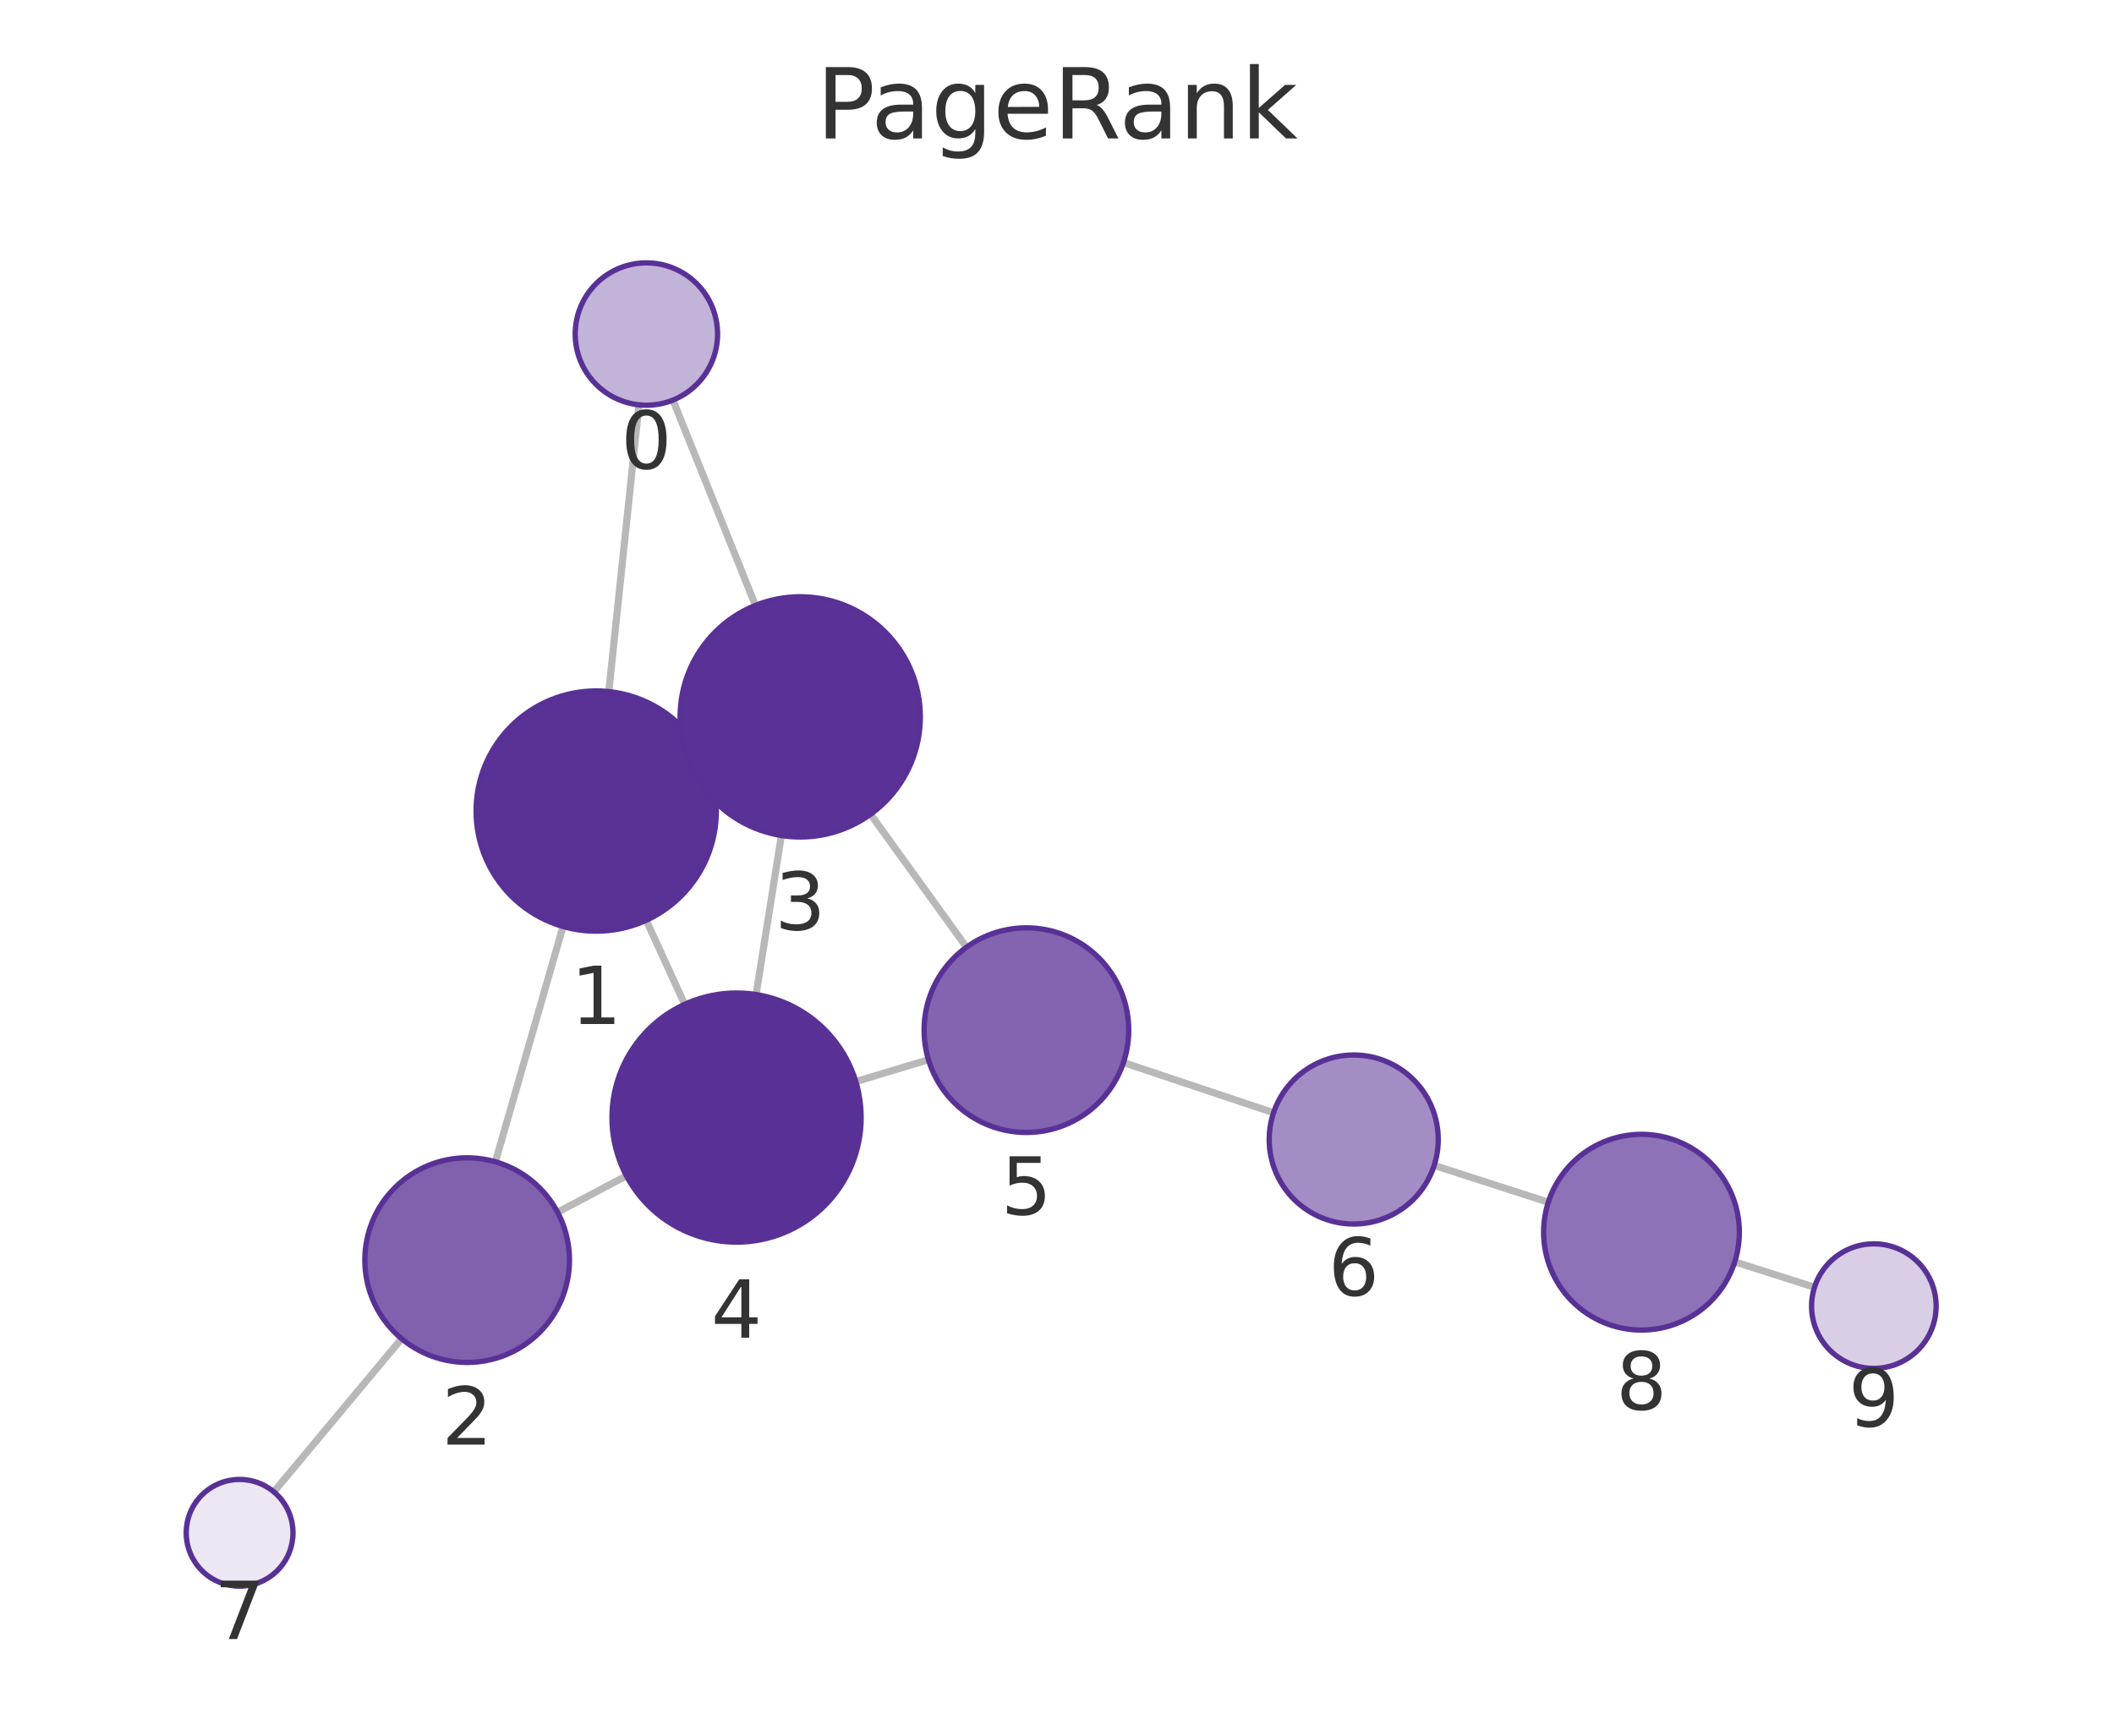
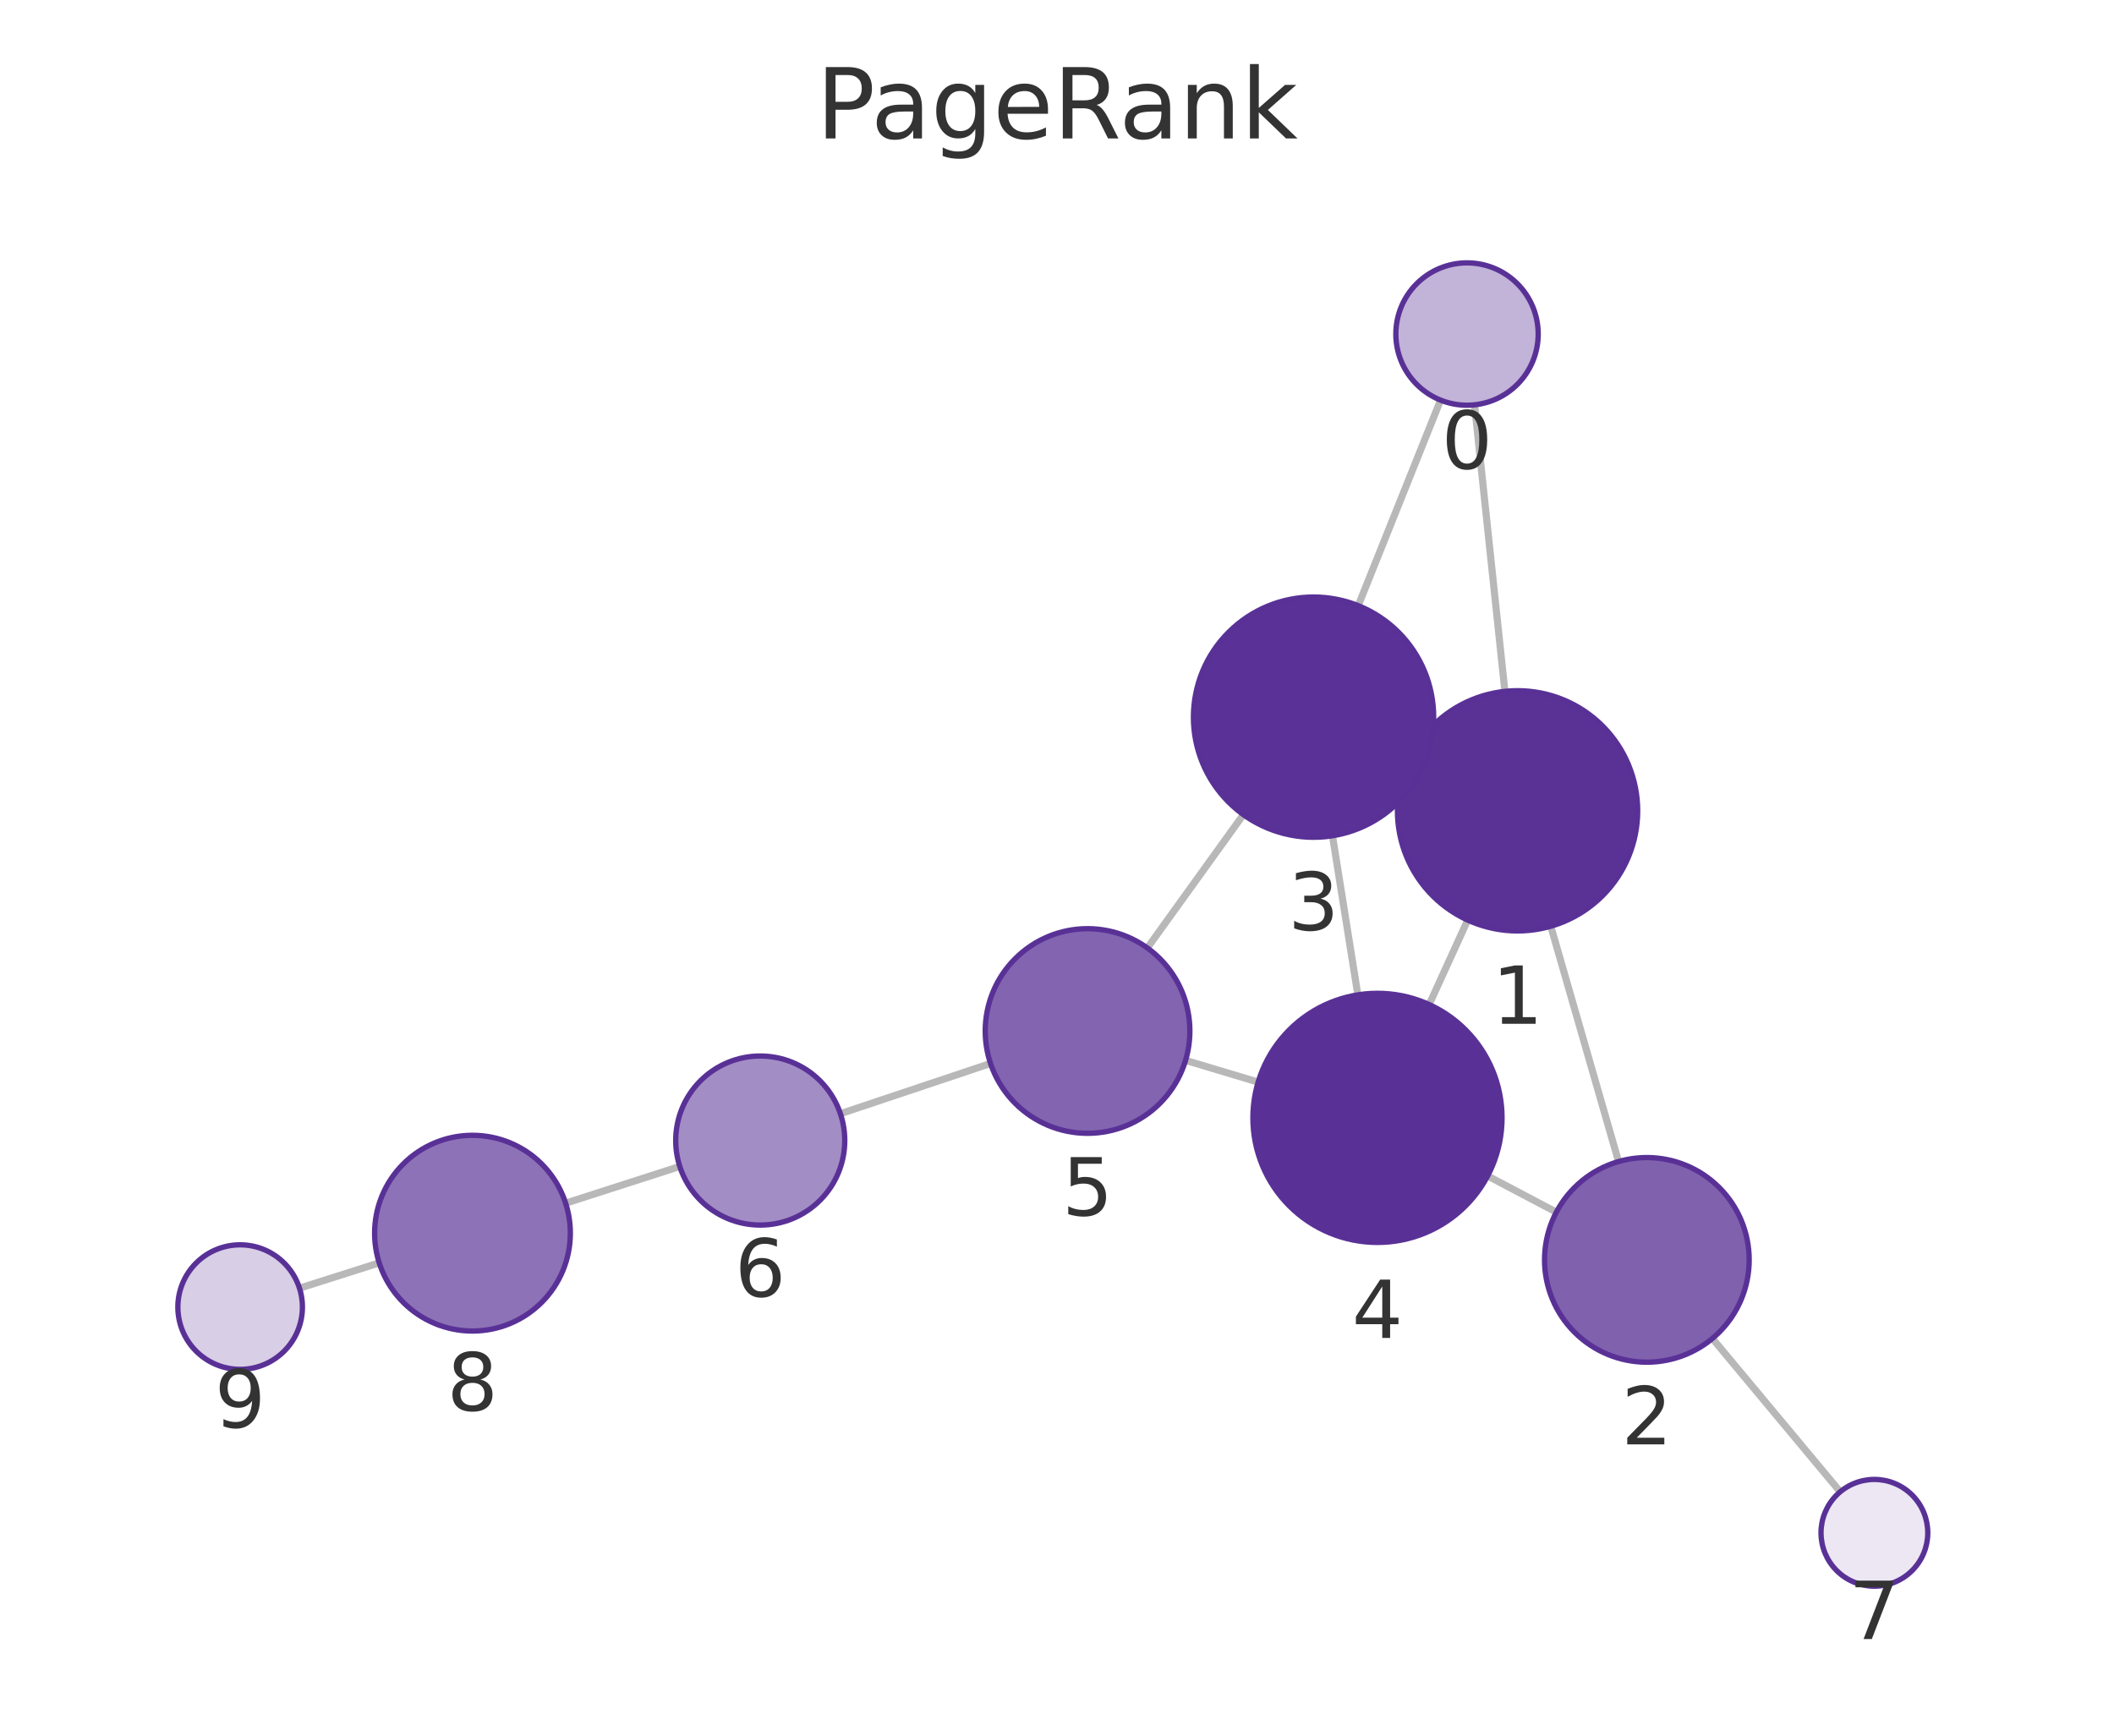
<svg xmlns="http://www.w3.org/2000/svg" xmlns:xlink="http://www.w3.org/1999/xlink" width="237.6pt" height="195.078pt" viewBox="0 0 237.6 195.078" version="1.1">
  <defs>
    <style type="text/css">*{stroke-linejoin: round; stroke-linecap: butt}</style>
  </defs>
  <g id="figure_1">
    <g id="patch_1">
      <path d="M 0 195.078  L 237.6 195.078  L 237.6 0  L 0 0  L 0 195.078  z " style="fill: none" />
    </g>
    <g id="axes_1">
      <g id="patch_2">
        <path d="M 7.2 187.878  L 230.4 187.878  L 230.4 21.558  L 7.2 21.558  L 7.2 187.878  z " style="fill: none" />
      </g>
      <g id="EdgeCollection_1">
-         <path d="M 71.814 45.501  L 68.423 77.732  " clip-path="url(#p1530bf82b1)" style="fill: #b8b8b8; stroke: #b8b8b8; stroke-width: 0.8" />
-         <path d="M 75.633 44.968  L 84.906 68.046  " clip-path="url(#p1530bf82b1)" style="fill: #b8b8b8; stroke: #b8b8b8; stroke-width: 0.8" />
-         <path d="M 63.281 104.133  L 55.681 130.578  " clip-path="url(#p1530bf82b1)" style="fill: #b8b8b8; stroke: #b8b8b8; stroke-width: 0.8" />
-         <path d="M 79.267 85.5  L 77.682 86.231  " clip-path="url(#p1530bf82b1)" style="fill: #b8b8b8; stroke: #b8b8b8; stroke-width: 0.8" />
-         <path d="M 72.631 103.433  L 76.956 112.88  " clip-path="url(#p1530bf82b1)" style="fill: #b8b8b8; stroke: #b8b8b8; stroke-width: 0.8" />
-         <path d="M 62.669 136.252  L 70.41 132.157  " clip-path="url(#p1530bf82b1)" style="fill: #b8b8b8; stroke: #b8b8b8; stroke-width: 0.8" />
-         <path d="M 45.137 150.461  L 30.774 167.673  " clip-path="url(#p1530bf82b1)" style="fill: #b8b8b8; stroke: #b8b8b8; stroke-width: 0.8" />
-         <path d="M 87.821 93.906  L 84.981 111.782  " clip-path="url(#p1530bf82b1)" style="fill: #b8b8b8; stroke: #b8b8b8; stroke-width: 0.8" />
-         <path d="M 97.842 91.518  L 108.629 106.459  " clip-path="url(#p1530bf82b1)" style="fill: #b8b8b8; stroke: #b8b8b8; stroke-width: 0.8" />
-         <path d="M 96.188 121.566  L 104.352 119.103  " clip-path="url(#p1530bf82b1)" style="fill: #b8b8b8; stroke: #b8b8b8; stroke-width: 0.8" />
-         <path d="M 126.269 119.427  L 143.139 125.065  " clip-path="url(#p1530bf82b1)" style="fill: #b8b8b8; stroke: #b8b8b8; stroke-width: 0.8" />
-         <path d="M 161.192 130.988  L 174.021 135.12  " clip-path="url(#p1530bf82b1)" style="fill: #b8b8b8; stroke: #b8b8b8; stroke-width: 0.8" />
-         <path d="M 194.974 141.827  L 203.939 144.678  " clip-path="url(#p1530bf82b1)" style="fill: #b8b8b8; stroke: #b8b8b8; stroke-width: 0.8" />
+         <path d="M 165.727 45.501  L 169.141 77.707  " clip-path="url(#pcc51ae4e73)" style="fill: #b8b8b8; stroke: #b8b8b8; stroke-width: 0.8" />
+         <path d="M 161.909 44.972  L 152.655 68.072  " clip-path="url(#pcc51ae4e73)" style="fill: #b8b8b8; stroke: #b8b8b8; stroke-width: 0.8" />
+         <path d="M 174.299 104.105  L 181.915 130.552  " clip-path="url(#pcc51ae4e73)" style="fill: #b8b8b8; stroke: #b8b8b8; stroke-width: 0.8" />
+         <path d="M 158.295 85.499  L 159.903 86.237  " clip-path="url(#pcc51ae4e73)" style="fill: #b8b8b8; stroke: #b8b8b8; stroke-width: 0.8" />
+         <path d="M 164.96 103.414  L 160.63 112.905  " clip-path="url(#pcc51ae4e73)" style="fill: #b8b8b8; stroke: #b8b8b8; stroke-width: 0.8" />
+         <path d="M 174.924 136.241  L 167.203 132.171  " clip-path="url(#pcc51ae4e73)" style="fill: #b8b8b8; stroke: #b8b8b8; stroke-width: 0.8" />
+         <path d="M 192.461 150.437  L 206.828 167.671  " clip-path="url(#pcc51ae4e73)" style="fill: #b8b8b8; stroke: #b8b8b8; stroke-width: 0.8" />
+         <path d="M 149.761 93.935  L 152.613 111.817  " clip-path="url(#pcc51ae4e73)" style="fill: #b8b8b8; stroke: #b8b8b8; stroke-width: 0.8" />
+         <path d="M 139.746 91.559  L 128.954 106.546  " clip-path="url(#pcc51ae4e73)" style="fill: #b8b8b8; stroke: #b8b8b8; stroke-width: 0.8" />
+         <path d="M 141.408 121.624  L 133.25 119.179  " clip-path="url(#pcc51ae4e73)" style="fill: #b8b8b8; stroke: #b8b8b8; stroke-width: 0.8" />
+         <path d="M 111.329 119.528  L 94.455 125.175  " clip-path="url(#pcc51ae4e73)" style="fill: #b8b8b8; stroke: #b8b8b8; stroke-width: 0.8" />
+         <path d="M 76.403 131.102  L 63.574 135.231  " clip-path="url(#pcc51ae4e73)" style="fill: #b8b8b8; stroke: #b8b8b8; stroke-width: 0.8" />
+         <path d="M 42.621 141.937  L 33.661 144.788  " clip-path="url(#pcc51ae4e73)" style="fill: #b8b8b8; stroke: #b8b8b8; stroke-width: 0.8" />
      </g>
      <g id="VertexCollection_1">
-         <path d="M 72.65 45.545  C 74.772 45.545 76.807 44.702 78.307 43.202  C 79.808 41.702 80.65 39.667 80.65 37.545  C 80.65 35.423 79.808 33.388 78.307 31.888  C 76.807 30.388 74.772 29.545 72.65 29.545  C 70.529 29.545 68.494 30.388 66.994 31.888  C 65.493 33.388 64.65 35.423 64.65 37.545  C 64.65 39.667 65.493 41.702 66.994 43.202  C 68.494 44.702 70.529 45.545 72.65 45.545  z " clip-path="url(#p1530bf82b1)" style="fill: #c2b3d8; stroke: #593196; stroke-width: 0.6" />
-         <path d="M 67.01 104.658  C 70.591 104.658 74.025 103.236 76.556 100.704  C 79.088 98.172 80.51 94.738 80.51 91.158  C 80.51 87.578 79.088 84.144 76.556 81.612  C 74.025 79.08 70.591 77.658 67.01 77.658  C 63.43 77.658 59.996 79.08 57.465 81.612  C 54.933 84.144 53.51 87.578 53.51 91.158  C 53.51 94.738 54.933 98.172 57.465 100.704  C 59.996 103.236 63.43 104.658 67.01 104.658  z " clip-path="url(#p1530bf82b1)" style="fill: #5a3296; stroke: #593196; stroke-width: 0.6" />
-         <path d="M 52.504 153.131  C 55.554 153.131 58.479 151.919 60.636 149.762  C 62.793 147.606 64.004 144.681 64.004 141.631  C 64.004 138.581 62.793 135.656 60.636 133.499  C 58.479 131.342 55.554 130.131 52.504 130.131  C 49.454 130.131 46.529 131.342 44.373 133.499  C 42.216 135.656 41.004 138.581 41.004 141.631  C 41.004 144.681 42.216 147.606 44.373 149.762  C 46.529 151.919 49.454 153.131 52.504 153.131  z " clip-path="url(#p1530bf82b1)" style="fill: #8061ae; stroke: #593196; stroke-width: 0.6" />
-         <path d="M 89.939 94.073  C 93.519 94.073 96.953 92.651 99.485 90.119  C 102.017 87.587 103.439 84.153 103.439 80.573  C 103.439 76.993 102.017 73.559 99.485 71.027  C 96.953 68.495 93.519 67.073 89.939 67.073  C 86.359 67.073 82.925 68.495 80.393 71.027  C 77.861 73.559 76.439 76.993 76.439 80.573  C 76.439 84.153 77.861 87.587 80.393 90.119  C 82.925 92.651 86.359 94.073 89.939 94.073  z " clip-path="url(#p1530bf82b1)" style="fill: #5a3297; stroke: #593196; stroke-width: 0.6" />
-         <path d="M 82.784 139.609  C 86.497 139.609 90.059 138.134 92.684 135.509  C 95.309 132.883 96.784 129.322 96.784 125.609  C 96.784 121.896 95.309 118.335 92.684 115.71  C 90.059 113.084 86.497 111.609 82.784 111.609  C 79.072 111.609 75.51 113.084 72.885 115.71  C 70.26 118.335 68.784 121.896 68.784 125.609  C 68.784 129.322 70.26 132.883 72.885 135.509  C 75.51 138.134 79.072 139.609 82.784 139.609  z " clip-path="url(#p1530bf82b1)" style="fill: #593196; stroke: #593196; stroke-width: 0.6" />
-         <path d="M 115.362 127.282  C 118.411 127.282 121.337 126.071 123.493 123.914  C 125.65 121.758 126.862 118.832 126.862 115.782  C 126.862 112.733 125.65 109.807 123.493 107.651  C 121.337 105.494 118.411 104.282 115.362 104.282  C 112.312 104.282 109.386 105.494 107.23 107.651  C 105.073 109.807 103.862 112.733 103.862 115.782  C 103.862 118.832 105.073 121.758 107.23 123.914  C 109.386 126.071 112.312 127.282 115.362 127.282  z " clip-path="url(#p1530bf82b1)" style="fill: #8264b0; stroke: #593196; stroke-width: 0.6" />
-         <path d="M 152.15 137.575  C 154.669 137.575 157.086 136.574 158.867 134.793  C 160.649 133.011 161.65 130.595 161.65 128.075  C 161.65 125.556 160.649 123.139 158.867 121.358  C 157.086 119.576 154.669 118.575 152.15 118.575  C 149.63 118.575 147.214 119.576 145.432 121.358  C 143.651 123.139 142.65 125.556 142.65 128.075  C 142.65 130.595 143.651 133.011 145.432 134.793  C 147.214 136.574 149.63 137.575 152.15 137.575  z " clip-path="url(#p1530bf82b1)" style="fill: #a38dc5; stroke: #593196; stroke-width: 0.6" />
-         <path d="M 26.93 178.28  C 28.521 178.28 30.048 177.648 31.173 176.523  C 32.298 175.398 32.93 173.871 32.93 172.28  C 32.93 170.689 32.298 169.163 31.173 168.037  C 30.048 166.912 28.521 166.28 26.93 166.28  C 25.339 166.28 23.813 166.912 22.687 168.037  C 21.562 169.163 20.93 170.689 20.93 172.28  C 20.93 173.871 21.562 175.398 22.687 176.523  C 23.813 177.648 25.339 178.28 26.93 178.28  z " clip-path="url(#p1530bf82b1)" style="fill: #ece7f3; stroke: #593196; stroke-width: 0.6" />
-         <path d="M 184.491 149.492  C 187.408 149.492 190.207 148.333 192.269 146.271  C 194.332 144.208 195.491 141.41 195.491 138.492  C 195.491 135.575 194.332 132.777 192.269 130.714  C 190.207 128.651 187.408 127.492 184.491 127.492  C 181.574 127.492 178.776 128.651 176.713 130.714  C 174.65 132.777 173.491 135.575 173.491 138.492  C 173.491 141.41 174.65 144.208 176.713 146.271  C 178.776 148.333 181.574 149.492 184.491 149.492  z " clip-path="url(#p1530bf82b1)" style="fill: #8d72b7; stroke: #593196; stroke-width: 0.6" />
-         <path d="M 210.61 153.8  C 212.466 153.8 214.247 153.063 215.559 151.75  C 216.872 150.437 217.61 148.657 217.61 146.8  C 217.61 144.944 216.872 143.163 215.559 141.851  C 214.247 140.538 212.466 139.8 210.61 139.8  C 208.753 139.8 206.973 140.538 205.66 141.851  C 204.347 143.163 203.61 144.944 203.61 146.8  C 203.61 148.657 204.347 150.437 205.66 151.75  C 206.973 153.063 208.753 153.8 210.61 153.8  z " clip-path="url(#p1530bf82b1)" style="fill: #d8cee6; stroke: #593196; stroke-width: 0.6" />
+         <path d="M 164.884 45.545  C 167.006 45.545 169.041 44.703 170.541 43.202  C 172.041 41.702 172.884 39.667 172.884 37.545  C 172.884 35.424 172.041 33.389 170.541 31.889  C 169.041 30.388 167.006 29.545 164.884 29.545  C 162.763 29.545 160.728 30.388 159.227 31.889  C 157.727 33.389 156.884 35.424 156.884 37.545  C 156.884 39.667 157.727 41.702 159.227 43.202  C 160.728 44.703 162.763 45.545 164.884 45.545  z " clip-path="url(#pcc51ae4e73)" style="fill: #c2b3d8; stroke: #593196; stroke-width: 0.6" />
+         <path d="M 170.564 104.632  C 174.144 104.632 177.578 103.209 180.11 100.678  C 182.641 98.146 184.064 94.712 184.064 91.132  C 184.064 87.552 182.641 84.118 180.11 81.586  C 177.578 79.054 174.144 77.632 170.564 77.632  C 166.983 77.632 163.549 79.054 161.018 81.586  C 158.486 84.118 157.064 87.552 157.064 91.132  C 157.064 94.712 158.486 98.146 161.018 100.678  C 163.549 103.209 166.983 104.632 170.564 104.632  z " clip-path="url(#pcc51ae4e73)" style="fill: #5a3296; stroke: #593196; stroke-width: 0.6" />
+         <path d="M 185.097 153.103  C 188.147 153.103 191.073 151.892 193.229 149.735  C 195.386 147.579 196.597 144.653 196.597 141.603  C 196.597 138.554 195.386 135.628 193.229 133.472  C 191.073 131.315 188.147 130.103 185.097 130.103  C 182.048 130.103 179.122 131.315 176.966 133.472  C 174.809 135.628 173.597 138.554 173.597 141.603  C 173.597 144.653 174.809 147.579 176.966 149.735  C 179.122 151.892 182.048 153.103 185.097 153.103  z " clip-path="url(#pcc51ae4e73)" style="fill: #8061ae; stroke: #593196; stroke-width: 0.6" />
+         <path d="M 147.635 94.104  C 151.215 94.104 154.649 92.681 157.181 90.15  C 159.712 87.618 161.135 84.184 161.135 80.604  C 161.135 77.024 159.712 73.589 157.181 71.058  C 154.649 68.526 151.215 67.104 147.635 67.104  C 144.055 67.104 140.621 68.526 138.089 71.058  C 135.557 73.589 134.135 77.024 134.135 80.604  C 134.135 84.184 135.557 87.618 138.089 90.15  C 140.621 92.681 144.055 94.104 147.635 94.104  z " clip-path="url(#pcc51ae4e73)" style="fill: #5a3297; stroke: #593196; stroke-width: 0.6" />
+         <path d="M 154.819 139.642  C 158.531 139.642 162.093 138.167 164.718 135.542  C 167.343 132.917 168.819 129.355 168.819 125.642  C 168.819 121.93 167.343 118.368 164.718 115.743  C 162.093 113.118 158.531 111.642 154.819 111.642  C 151.106 111.642 147.544 113.118 144.919 115.743  C 142.294 118.368 140.819 121.93 140.819 125.642  C 140.819 129.355 142.294 132.917 144.919 135.542  C 147.544 138.167 151.106 139.642 154.819 139.642  z " clip-path="url(#pcc51ae4e73)" style="fill: #593196; stroke: #593196; stroke-width: 0.6" />
+         <path d="M 122.234 127.378  C 125.284 127.378 128.21 126.167 130.366 124.01  C 132.523 121.853 133.734 118.928 133.734 115.878  C 133.734 112.828 132.523 109.903 130.366 107.747  C 128.21 105.59 125.284 104.378 122.234 104.378  C 119.185 104.378 116.259 105.59 114.103 107.747  C 111.946 109.903 110.734 112.828 110.734 115.878  C 110.734 118.928 111.946 121.853 114.103 124.01  C 116.259 126.167 119.185 127.378 122.234 127.378  z " clip-path="url(#pcc51ae4e73)" style="fill: #8264b0; stroke: #593196; stroke-width: 0.6" />
+         <path d="M 85.446 137.691  C 87.966 137.691 90.382 136.69 92.164 134.908  C 93.945 133.127 94.946 130.71 94.946 128.191  C 94.946 125.671 93.945 123.255 92.164 121.473  C 90.382 119.692 87.966 118.691 85.446 118.691  C 82.927 118.691 80.51 119.692 78.729 121.473  C 76.947 123.255 75.946 125.671 75.946 128.191  C 75.946 130.71 76.947 133.127 78.729 134.908  C 80.51 136.69 82.927 137.691 85.446 137.691  z " clip-path="url(#pcc51ae4e73)" style="fill: #a38dc5; stroke: #593196; stroke-width: 0.6" />
+         <path d="M 210.67 178.28  C 212.261 178.28 213.787 177.648 214.912 176.522  C 216.038 175.397 216.67 173.871 216.67 172.28  C 216.67 170.689 216.038 169.162 214.912 168.037  C 213.787 166.912 212.261 166.28 210.67 166.28  C 209.079 166.28 207.552 166.912 206.427 168.037  C 205.302 169.162 204.67 170.689 204.67 172.28  C 204.67 173.871 205.302 175.397 206.427 176.522  C 207.552 177.648 209.079 178.28 210.67 178.28  z " clip-path="url(#pcc51ae4e73)" style="fill: #ece7f3; stroke: #593196; stroke-width: 0.6" />
+         <path d="M 53.103 149.602  C 56.02 149.602 58.819 148.443 60.881 146.38  C 62.944 144.317 64.103 141.519 64.103 138.602  C 64.103 135.685 62.944 132.887 60.881 130.824  C 58.819 128.761 56.02 127.602 53.103 127.602  C 50.186 127.602 47.388 128.761 45.325 130.824  C 43.262 132.887 42.103 135.685 42.103 138.602  C 42.103 141.519 43.262 144.317 45.325 146.38  C 47.388 148.443 50.186 149.602 53.103 149.602  z " clip-path="url(#pcc51ae4e73)" style="fill: #8d72b7; stroke: #593196; stroke-width: 0.6" />
+         <path d="M 26.99 153.91  C 28.847 153.91 30.627 153.173 31.94 151.86  C 33.253 150.547 33.99 148.767 33.99 146.91  C 33.99 145.054 33.253 143.273 31.94 141.961  C 30.627 140.648 28.847 139.91 26.99 139.91  C 25.134 139.91 23.353 140.648 22.041 141.961  C 20.728 143.273 19.99 145.054 19.99 146.91  C 19.99 148.767 20.728 150.547 22.041 151.86  C 23.353 153.173 25.134 153.91 26.99 153.91  z " clip-path="url(#pcc51ae4e73)" style="fill: #d8cee6; stroke: #593196; stroke-width: 0.6" />
      </g>
      <g id="text_1">
-         <g clip-path="url(#p1530bf82b1)">
-           <g style="fill: #333333" transform="translate(69.78737 52.68279) scale(0.09 -0.09)">
+         <g clip-path="url(#pcc51ae4e73)">
+           <g style="fill: #333333" transform="translate(162.0211 52.68334) scale(0.09 -0.09)">
            <defs>
              <path id="DejaVuSans-13" d="M 2034 4250  Q 1547 4250 1301 3770  Q 1056 3291 1056 2328  Q 1056 1369 1301 889  Q 1547 409 2034 409  Q 2525 409 2770 889  Q 3016 1369 3016 2328  Q 3016 3291 2770 3770  Q 2525 4250 2034 4250  z M 2034 4750  Q 2819 4750 3233 4129  Q 3647 3509 3647 2328  Q 3647 1150 3233 529  Q 2819 -91 2034 -91  Q 1250 -91 836 529  Q 422 1150 422 2328  Q 422 3509 836 4129  Q 1250 4750 2034 4750  z " transform="scale(0.015625)" />
            </defs>
            <use xlink:href="#DejaVuSans-13" />
          </g>
        </g>
      </g>
      <g id="text_2">
-         <g clip-path="url(#p1530bf82b1)">
-           <g style="fill: #333333" transform="translate(64.14733 115.0959) scale(0.09 -0.09)">
+         <g clip-path="url(#pcc51ae4e73)">
+           <g style="fill: #333333" transform="translate(167.7005 115.0698) scale(0.09 -0.09)">
            <defs>
              <path id="DejaVuSans-14" d="M 794 531  L 1825 531  L 1825 4091  L 703 3866  L 703 4441  L 1819 4666  L 2450 4666  L 2450 531  L 3481 531  L 3481 0  L 794 0  L 794 531  z " transform="scale(0.015625)" />
            </defs>
            <use xlink:href="#DejaVuSans-14" />
          </g>
        </g>
      </g>
      <g id="text_3">
-         <g clip-path="url(#p1530bf82b1)">
-           <g style="fill: #333333" transform="translate(49.6411 162.3686) scale(0.09 -0.09)">
+         <g clip-path="url(#pcc51ae4e73)">
+           <g style="fill: #333333" transform="translate(182.2342 162.3413) scale(0.09 -0.09)">
            <defs>
              <path id="DejaVuSans-15" d="M 1228 531  L 3431 531  L 3431 0  L 469 0  L 469 531  Q 828 903 1448 1529  Q 2069 2156 2228 2338  Q 2531 2678 2651 2914  Q 2772 3150 2772 3378  Q 2772 3750 2511 3984  Q 2250 4219 1831 4219  Q 1534 4219 1204 4116  Q 875 4013 500 3803  L 500 4441  Q 881 4594 1212 4672  Q 1544 4750 1819 4750  Q 2544 4750 2975 4387  Q 3406 4025 3406 3419  Q 3406 3131 3298 2873  Q 3191 2616 2906 2266  Q 2828 2175 2409 1742  Q 1991 1309 1228 531  z " transform="scale(0.015625)" />
            </defs>
            <use xlink:href="#DejaVuSans-15" />
          </g>
        </g>
      </g>
      <g id="text_4">
-         <g clip-path="url(#p1530bf82b1)">
-           <g style="fill: #333333" transform="translate(87.07588 104.5109) scale(0.09 -0.09)">
+         <g clip-path="url(#pcc51ae4e73)">
+           <g style="fill: #333333" transform="translate(144.7718 104.5417) scale(0.09 -0.09)">
            <defs>
              <path id="DejaVuSans-16" d="M 2597 2516  Q 3050 2419 3304 2112  Q 3559 1806 3559 1356  Q 3559 666 3084 287  Q 2609 -91 1734 -91  Q 1441 -91 1130 -33  Q 819 25 488 141  L 488 750  Q 750 597 1062 519  Q 1375 441 1716 441  Q 2309 441 2620 675  Q 2931 909 2931 1356  Q 2931 1769 2642 2001  Q 2353 2234 1838 2234  L 1294 2234  L 1294 2753  L 1863 2753  Q 2328 2753 2575 2939  Q 2822 3125 2822 3475  Q 2822 3834 2567 4026  Q 2313 4219 1838 4219  Q 1578 4219 1281 4162  Q 984 4106 628 3988  L 628 4550  Q 988 4650 1302 4700  Q 1616 4750 1894 4750  Q 2613 4750 3031 4423  Q 3450 4097 3450 3541  Q 3450 3153 3228 2886  Q 3006 2619 2597 2516  z " transform="scale(0.015625)" />
            </defs>
            <use xlink:href="#DejaVuSans-16" />
          </g>
        </g>
      </g>
      <g id="text_5">
-         <g clip-path="url(#p1530bf82b1)">
-           <g style="fill: #333333" transform="translate(79.92128 150.3469) scale(0.09 -0.09)">
+         <g clip-path="url(#pcc51ae4e73)">
+           <g style="fill: #333333" transform="translate(151.9555 150.3803) scale(0.09 -0.09)">
            <defs>
              <path id="DejaVuSans-17" d="M 2419 4116  L 825 1625  L 2419 1625  L 2419 4116  z M 2253 4666  L 3047 4666  L 3047 1625  L 3713 1625  L 3713 1100  L 3047 1100  L 3047 0  L 2419 0  L 2419 1100  L 313 1100  L 313 1709  L 2253 4666  z " transform="scale(0.015625)" />
            </defs>
            <use xlink:href="#DejaVuSans-17" />
          </g>
        </g>
      </g>
      <g id="text_6">
-         <g clip-path="url(#p1530bf82b1)">
-           <g style="fill: #333333" transform="translate(112.4984 136.5202) scale(0.09 -0.09)">
+         <g clip-path="url(#pcc51ae4e73)">
+           <g style="fill: #333333" transform="translate(119.3713 136.6162) scale(0.09 -0.09)">
            <defs>
              <path id="DejaVuSans-18" d="M 691 4666  L 3169 4666  L 3169 4134  L 1269 4134  L 1269 2991  Q 1406 3038 1543 3061  Q 1681 3084 1819 3084  Q 2600 3084 3056 2656  Q 3513 2228 3513 1497  Q 3513 744 3044 326  Q 2575 -91 1722 -91  Q 1428 -91 1123 -41  Q 819 9 494 109  L 494 744  Q 775 591 1075 516  Q 1375 441 1709 441  Q 2250 441 2565 725  Q 2881 1009 2881 1497  Q 2881 1984 2565 2268  Q 2250 2553 1709 2553  Q 1456 2553 1204 2497  Q 953 2441 691 2322  L 691 4666  z " transform="scale(0.015625)" />
            </defs>
            <use xlink:href="#DejaVuSans-18" />
          </g>
        </g>
      </g>
      <g id="text_7">
-         <g clip-path="url(#p1530bf82b1)">
-           <g style="fill: #333333" transform="translate(149.2866 145.6133) scale(0.09 -0.09)">
+         <g clip-path="url(#pcc51ae4e73)">
+           <g style="fill: #333333" transform="translate(82.58298 145.7284) scale(0.09 -0.09)">
            <defs>
              <path id="DejaVuSans-19" d="M 2113 2584  Q 1688 2584 1439 2293  Q 1191 2003 1191 1497  Q 1191 994 1439 701  Q 1688 409 2113 409  Q 2538 409 2786 701  Q 3034 994 3034 1497  Q 3034 2003 2786 2293  Q 2538 2584 2113 2584  z M 3366 4563  L 3366 3988  Q 3128 4100 2886 4159  Q 2644 4219 2406 4219  Q 1781 4219 1451 3797  Q 1122 3375 1075 2522  Q 1259 2794 1537 2939  Q 1816 3084 2150 3084  Q 2853 3084 3261 2657  Q 3669 2231 3669 1497  Q 3669 778 3244 343  Q 2819 -91 2113 -91  Q 1303 -91 875 529  Q 447 1150 447 2328  Q 447 3434 972 4092  Q 1497 4750 2381 4750  Q 2619 4750 2861 4703  Q 3103 4656 3366 4563  z " transform="scale(0.015625)" />
            </defs>
            <use xlink:href="#DejaVuSans-19" />
          </g>
        </g>
      </g>
      <g id="text_8">
-         <g clip-path="url(#p1530bf82b1)">
-           <g style="fill: #333333" transform="translate(24.06695 184.218) scale(0.09 -0.09)">
+         <g clip-path="url(#pcc51ae4e73)">
+           <g style="fill: #333333" transform="translate(207.8067 184.2176) scale(0.09 -0.09)">
            <defs>
              <path id="DejaVuSans-1a" d="M 525 4666  L 3525 4666  L 3525 4397  L 1831 0  L 1172 0  L 2766 4134  L 525 4134  L 525 4666  z " transform="scale(0.015625)" />
            </defs>
            <use xlink:href="#DejaVuSans-1a" />
          </g>
        </g>
      </g>
      <g id="text_9">
-         <g clip-path="url(#p1530bf82b1)">
-           <g style="fill: #333333" transform="translate(181.628 158.4303) scale(0.09 -0.09)">
+         <g clip-path="url(#pcc51ae4e73)">
+           <g style="fill: #333333" transform="translate(50.24009 158.5399) scale(0.09 -0.09)">
            <defs>
              <path id="DejaVuSans-1b" d="M 2034 2216  Q 1584 2216 1326 1975  Q 1069 1734 1069 1313  Q 1069 891 1326 650  Q 1584 409 2034 409  Q 2484 409 2743 651  Q 3003 894 3003 1313  Q 3003 1734 2745 1975  Q 2488 2216 2034 2216  z M 1403 2484  Q 997 2584 770 2862  Q 544 3141 544 3541  Q 544 4100 942 4425  Q 1341 4750 2034 4750  Q 2731 4750 3128 4425  Q 3525 4100 3525 3541  Q 3525 3141 3298 2862  Q 3072 2584 2669 2484  Q 3125 2378 3379 2068  Q 3634 1759 3634 1313  Q 3634 634 3220 271  Q 2806 -91 2034 -91  Q 1263 -91 848 271  Q 434 634 434 1313  Q 434 1759 690 2068  Q 947 2378 1403 2484  z M 1172 3481  Q 1172 3119 1398 2916  Q 1625 2713 2034 2713  Q 2441 2713 2670 2916  Q 2900 3119 2900 3481  Q 2900 3844 2670 4047  Q 2441 4250 2034 4250  Q 1625 4250 1398 4047  Q 1172 3844 1172 3481  z " transform="scale(0.015625)" />
            </defs>
            <use xlink:href="#DejaVuSans-1b" />
          </g>
        </g>
      </g>
      <g id="text_10">
-         <g clip-path="url(#p1530bf82b1)">
-           <g style="fill: #333333" transform="translate(207.7466 160.3382) scale(0.09 -0.09)">
+         <g clip-path="url(#pcc51ae4e73)">
+           <g style="fill: #333333" transform="translate(24.12731 160.4482) scale(0.09 -0.09)">
            <defs>
              <path id="DejaVuSans-1c" d="M 703 97  L 703 672  Q 941 559 1184 500  Q 1428 441 1663 441  Q 2288 441 2617 861  Q 2947 1281 2994 2138  Q 2813 1869 2534 1725  Q 2256 1581 1919 1581  Q 1219 1581 811 2004  Q 403 2428 403 3163  Q 403 3881 828 4315  Q 1253 4750 1959 4750  Q 2769 4750 3195 4129  Q 3622 3509 3622 2328  Q 3622 1225 3098 567  Q 2575 -91 1691 -91  Q 1453 -91 1209 -44  Q 966 3 703 97  z M 1959 2075  Q 2384 2075 2632 2365  Q 2881 2656 2881 3163  Q 2881 3666 2632 3958  Q 2384 4250 1959 4250  Q 1534 4250 1286 3958  Q 1038 3666 1038 3163  Q 1038 2656 1286 2365  Q 1534 2075 1959 2075  z " transform="scale(0.015625)" />
            </defs>
            <use xlink:href="#DejaVuSans-1c" />
          </g>
        </g>
      </g>
      <g id="matplotlib.axis_1" />
      <g id="matplotlib.axis_2" />
      <g id="text_11">
        <g style="fill: #333333" transform="translate(91.74258 15.55828) scale(0.11 -0.11)">
          <defs>
            <path id="DejaVuSans-33" d="M 1259 4147  L 1259 2394  L 2053 2394  Q 2494 2394 2734 2622  Q 2975 2850 2975 3272  Q 2975 3691 2734 3919  Q 2494 4147 2053 4147  L 1259 4147  z M 628 4666  L 2053 4666  Q 2838 4666 3239 4311  Q 3641 3956 3641 3272  Q 3641 2581 3239 2228  Q 2838 1875 2053 1875  L 1259 1875  L 1259 0  L 628 0  L 628 4666  z " transform="scale(0.015625)" />
            <path id="DejaVuSans-44" d="M 2194 1759  Q 1497 1759 1228 1600  Q 959 1441 959 1056  Q 959 750 1161 570  Q 1363 391 1709 391  Q 2188 391 2477 730  Q 2766 1069 2766 1631  L 2766 1759  L 2194 1759  z M 3341 1997  L 3341 0  L 2766 0  L 2766 531  Q 2569 213 2275 61  Q 1981 -91 1556 -91  Q 1019 -91 701 211  Q 384 513 384 1019  Q 384 1609 779 1909  Q 1175 2209 1959 2209  L 2766 2209  L 2766 2266  Q 2766 2663 2505 2880  Q 2244 3097 1772 3097  Q 1472 3097 1187 3025  Q 903 2953 641 2809  L 641 3341  Q 956 3463 1253 3523  Q 1550 3584 1831 3584  Q 2591 3584 2966 3190  Q 3341 2797 3341 1997  z " transform="scale(0.015625)" />
            <path id="DejaVuSans-4a" d="M 2906 1791  Q 2906 2416 2648 2759  Q 2391 3103 1925 3103  Q 1463 3103 1205 2759  Q 947 2416 947 1791  Q 947 1169 1205 825  Q 1463 481 1925 481  Q 2391 481 2648 825  Q 2906 1169 2906 1791  z M 3481 434  Q 3481 -459 3084 -895  Q 2688 -1331 1869 -1331  Q 1566 -1331 1297 -1286  Q 1028 -1241 775 -1147  L 775 -588  Q 1028 -725 1275 -790  Q 1522 -856 1778 -856  Q 2344 -856 2625 -561  Q 2906 -266 2906 331  L 2906 616  Q 2728 306 2450 153  Q 2172 0 1784 0  Q 1141 0 747 490  Q 353 981 353 1791  Q 353 2603 747 3093  Q 1141 3584 1784 3584  Q 2172 3584 2450 3431  Q 2728 3278 2906 2969  L 2906 3500  L 3481 3500  L 3481 434  z " transform="scale(0.015625)" />
            <path id="DejaVuSans-48" d="M 3597 1894  L 3597 1613  L 953 1613  Q 991 1019 1311 708  Q 1631 397 2203 397  Q 2534 397 2845 478  Q 3156 559 3463 722  L 3463 178  Q 3153 47 2828 -22  Q 2503 -91 2169 -91  Q 1331 -91 842 396  Q 353 884 353 1716  Q 353 2575 817 3079  Q 1281 3584 2069 3584  Q 2775 3584 3186 3129  Q 3597 2675 3597 1894  z M 3022 2063  Q 3016 2534 2758 2815  Q 2500 3097 2075 3097  Q 1594 3097 1305 2825  Q 1016 2553 972 2059  L 3022 2063  z " transform="scale(0.015625)" />
            <path id="DejaVuSans-35" d="M 2841 2188  Q 3044 2119 3236 1894  Q 3428 1669 3622 1275  L 4263 0  L 3584 0  L 2988 1197  Q 2756 1666 2539 1819  Q 2322 1972 1947 1972  L 1259 1972  L 1259 0  L 628 0  L 628 4666  L 2053 4666  Q 2853 4666 3247 4331  Q 3641 3997 3641 3322  Q 3641 2881 3436 2590  Q 3231 2300 2841 2188  z M 1259 4147  L 1259 2491  L 2053 2491  Q 2509 2491 2742 2702  Q 2975 2913 2975 3322  Q 2975 3731 2742 3939  Q 2509 4147 2053 4147  L 1259 4147  z " transform="scale(0.015625)" />
            <path id="DejaVuSans-51" d="M 3513 2113  L 3513 0  L 2938 0  L 2938 2094  Q 2938 2591 2744 2837  Q 2550 3084 2163 3084  Q 1697 3084 1428 2787  Q 1159 2491 1159 1978  L 1159 0  L 581 0  L 581 3500  L 1159 3500  L 1159 2956  Q 1366 3272 1645 3428  Q 1925 3584 2291 3584  Q 2894 3584 3203 3211  Q 3513 2838 3513 2113  z " transform="scale(0.015625)" />
            <path id="DejaVuSans-4e" d="M 581 4863  L 1159 4863  L 1159 1991  L 2875 3500  L 3609 3500  L 1753 1863  L 3688 0  L 2938 0  L 1159 1709  L 1159 0  L 581 0  L 581 4863  z " transform="scale(0.015625)" />
          </defs>
          <use xlink:href="#DejaVuSans-33" />
          <use xlink:href="#DejaVuSans-44" transform="translate(55.8125 0)" />
          <use xlink:href="#DejaVuSans-4a" transform="translate(117.0938 0)" />
          <use xlink:href="#DejaVuSans-48" transform="translate(180.5781 0)" />
          <use xlink:href="#DejaVuSans-35" transform="translate(242.1094 0)" />
          <use xlink:href="#DejaVuSans-44" transform="translate(309.3906 0)" />
          <use xlink:href="#DejaVuSans-51" transform="translate(370.6719 0)" />
          <use xlink:href="#DejaVuSans-4e" transform="translate(434.0469 0)" />
        </g>
      </g>
    </g>
  </g>
  <defs>
-     <clipPath id="p1530bf82b1">
+     <clipPath id="pcc51ae4e73">
      <rect x="7.2" y="21.558" width="223.2" height="166.32" />
    </clipPath>
  </defs>
</svg>
